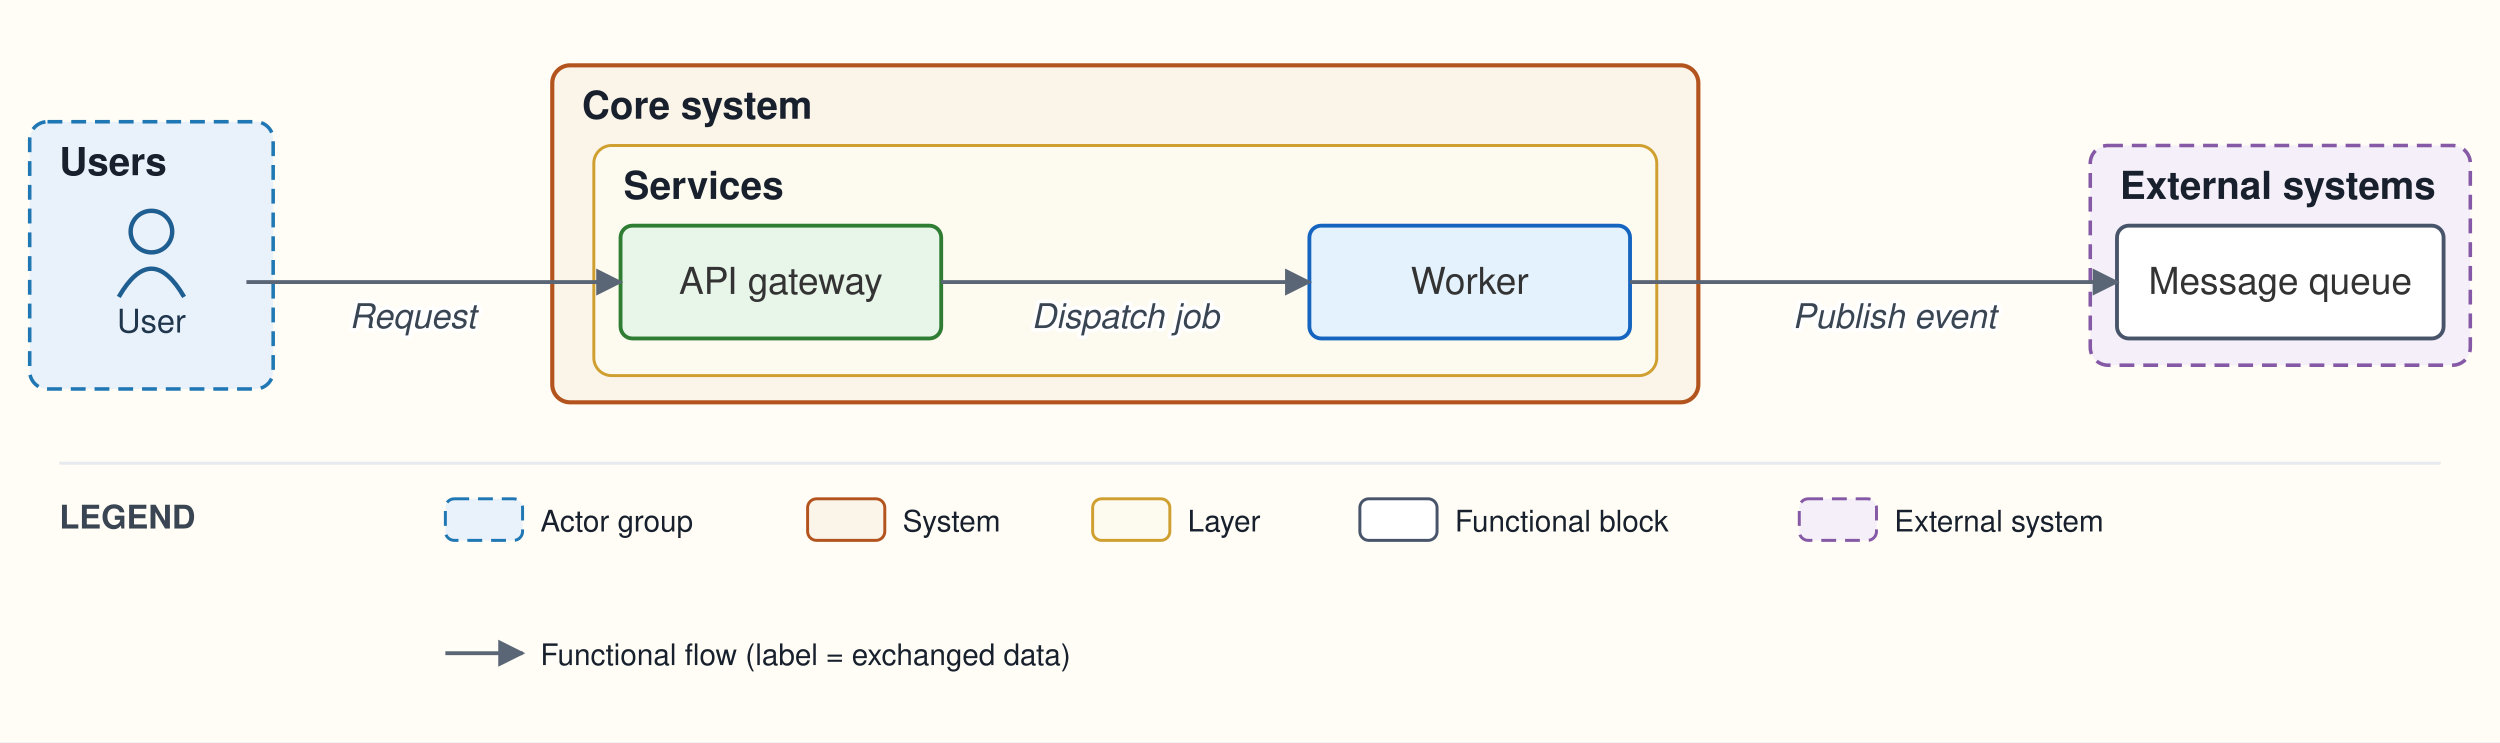
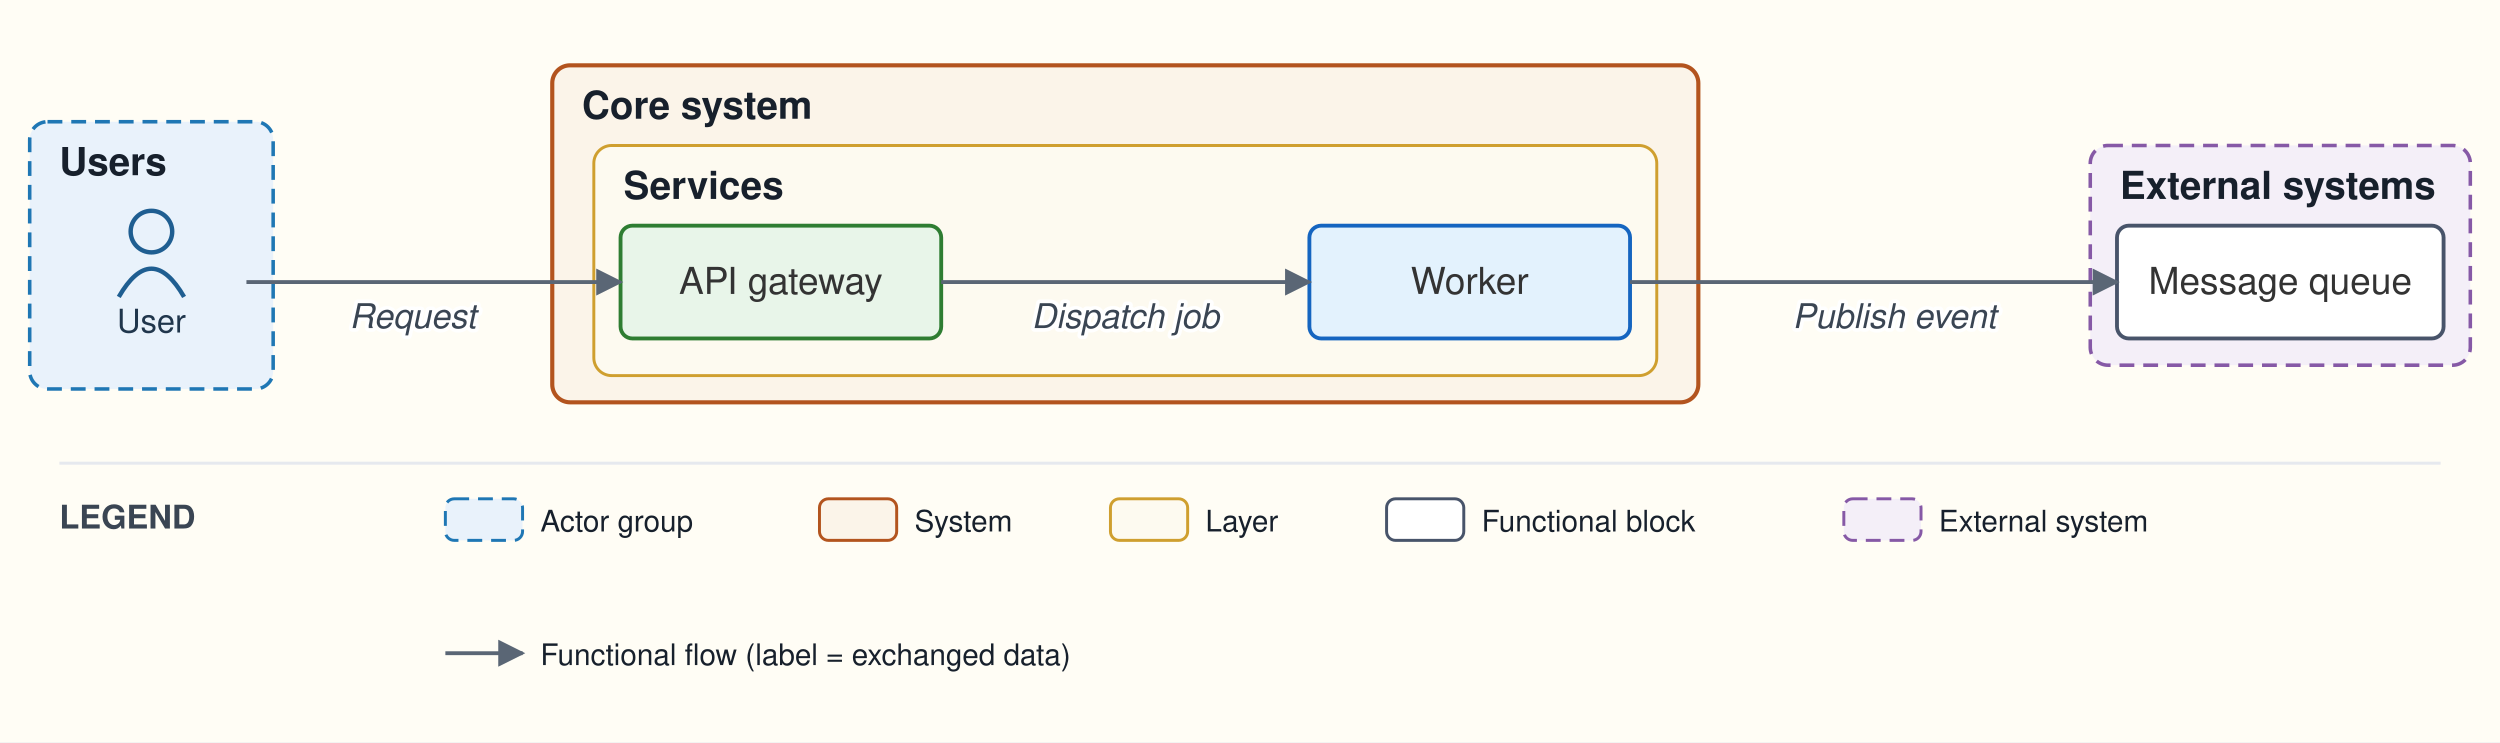
<svg xmlns="http://www.w3.org/2000/svg" viewBox="0 0 842 250" font-family="Helvetica,Arial,sans-serif">
  <defs>
    <marker id="arr" viewBox="0 0 10 10" refX="9" refY="5" markerWidth="7" markerHeight="7" orient="auto-start-reverse">
      <path d="M0,0 L10,5 L0,10 z" fill="#5a6675" />
    </marker>
  </defs>
  <rect width="842" height="250" fill="#fffdf5" />
  <rect x="10" y="41" width="82" height="90" rx="6" fill="#e9f2fb" stroke="#1f77b4" stroke-width="1.2" stroke-dasharray="5 3" />
  <text x="20" y="59" font-size="13" font-weight="bold" fill="#17202c">Users</text>
  <rect x="186" y="22" width="386" height="113.5" rx="6" fill="#fbf4e9" stroke="#b3541e" stroke-width="1.4" />
  <text x="196" y="40" font-size="13" font-weight="bold" fill="#17202c">Core system</text>
  <rect x="200" y="49" width="358" height="77.5" rx="6" fill="#fdfaf0" stroke="#cf9f2f" stroke-width="1" />
  <text x="210" y="67" font-size="13" font-weight="bold" fill="#17202c">Services</text>
  <rect x="704" y="49" width="128" height="74" rx="6" fill="#f4eff8" stroke="#8659a6" stroke-width="1.2" stroke-dasharray="5 3" />
  <text x="714" y="67" font-size="13" font-weight="bold" fill="#17202c">External systems</text>
  <circle cx="51" cy="78" r="7" fill="none" stroke="#1f5e91" stroke-width="1.5" />
  <path d="M 40 100 q 11 -19 22 0" fill="none" stroke="#1f5e91" stroke-width="1.5" />
  <text x="51" y="112" font-size="11" text-anchor="middle" fill="#20364c">User</text>
  <rect x="209" y="76" width="108" height="38" rx="4" fill="#e8f5e9" stroke="#2e7d32" stroke-width="1.3" />
  <text x="263" y="99" font-size="12.5" text-anchor="middle" fill="#333333">API gateway</text>
  <rect x="441" y="76" width="108" height="38" rx="4" fill="#e3f2fd" stroke="#1565c0" stroke-width="1.3" />
  <text x="495" y="99" font-size="12.5" text-anchor="middle" fill="#333333">Worker</text>
  <rect x="713" y="76" width="110" height="38" rx="4" fill="#ffffff" stroke="#48546a" stroke-width="1.3" />
  <text x="768" y="99" font-size="12.5" text-anchor="middle" fill="#333333">Message queue</text>
  <path d="M 83 95 L 209 95" fill="none" stroke="#5a6675" stroke-width="1.3" marker-end="url(#arr)" />
  <text x="139" y="110.5" font-size="11.5" text-anchor="middle" fill="#3a4553" font-style="italic" stroke="#ffffff" stroke-width="2.5" paint-order="stroke" stroke-linejoin="round">Request</text>
  <path d="M 317 95 L 441 95" fill="none" stroke="#5a6675" stroke-width="1.3" marker-end="url(#arr)" />
  <text x="379" y="110.5" font-size="11.5" text-anchor="middle" fill="#3a4553" font-style="italic" stroke="#ffffff" stroke-width="2.5" paint-order="stroke" stroke-linejoin="round">Dispatch job</text>
  <path d="M 549 95 L 713 95" fill="none" stroke="#5a6675" stroke-width="1.3" marker-end="url(#arr)" />
  <text x="638" y="110.5" font-size="11.5" text-anchor="middle" fill="#3a4553" font-style="italic" stroke="#ffffff" stroke-width="2.5" paint-order="stroke" stroke-linejoin="round">Publish event</text>
  <line x1="20" y1="156" x2="822" y2="156" stroke="#e6e9ee" stroke-width="1" />
  <text x="20" y="178" font-size="11" font-weight="bold" fill="#3a4553">LEGEND</text>
  <rect x="150" y="168" width="26" height="14" rx="3" fill="#e9f2fb" stroke="#1f77b4" stroke-dasharray="5 3" />
  <text x="182" y="179" font-size="10" fill="#17202c">Actor group</text>
-   <rect x="272" y="168" width="26" height="14" rx="3" fill="#fbf4e9" stroke="#b3541e" />
-   <text x="304" y="179" font-size="10" fill="#17202c">System</text>
-   <rect x="368" y="168" width="26" height="14" rx="3" fill="#fdfaf0" stroke="#cf9f2f" />
-   <text x="400" y="179" font-size="10" fill="#17202c">Layer</text>
-   <rect x="458" y="168" width="26" height="14" rx="3" fill="#ffffff" stroke="#48546a" />
-   <text x="490" y="179" font-size="10" fill="#17202c">Functional block</text>
-   <rect x="606" y="168" width="26" height="14" rx="3" fill="#f4eff8" stroke="#8659a6" stroke-dasharray="5 3" />
-   <text x="638" y="179" font-size="10" fill="#17202c">External system</text>
+   <rect x="276" y="168" width="26" height="14" rx="3" fill="#fbf4e9" stroke="#b3541e" />
+   <text x="308" y="179" font-size="10" fill="#17202c">System</text>
+   <rect x="374" y="168" width="26" height="14" rx="3" fill="#fdfaf0" stroke="#cf9f2f" />
+   <text x="406" y="179" font-size="10" fill="#17202c">Layer</text>
+   <rect x="467" y="168" width="26" height="14" rx="3" fill="#ffffff" stroke="#48546a" />
+   <text x="499" y="179" font-size="10" fill="#17202c">Functional block</text>
+   <rect x="621" y="168" width="26" height="14" rx="3" fill="#f4eff8" stroke="#8659a6" stroke-dasharray="5 3" />
+   <text x="653" y="179" font-size="10" fill="#17202c">External system</text>
  <line x1="150" y1="220" x2="176" y2="220" stroke="#5a6675" stroke-width="1.3" marker-end="url(#arr)" />
  <text x="182" y="224" font-size="10" fill="#17202c">Functional flow (label = exchanged data)</text>
</svg>
